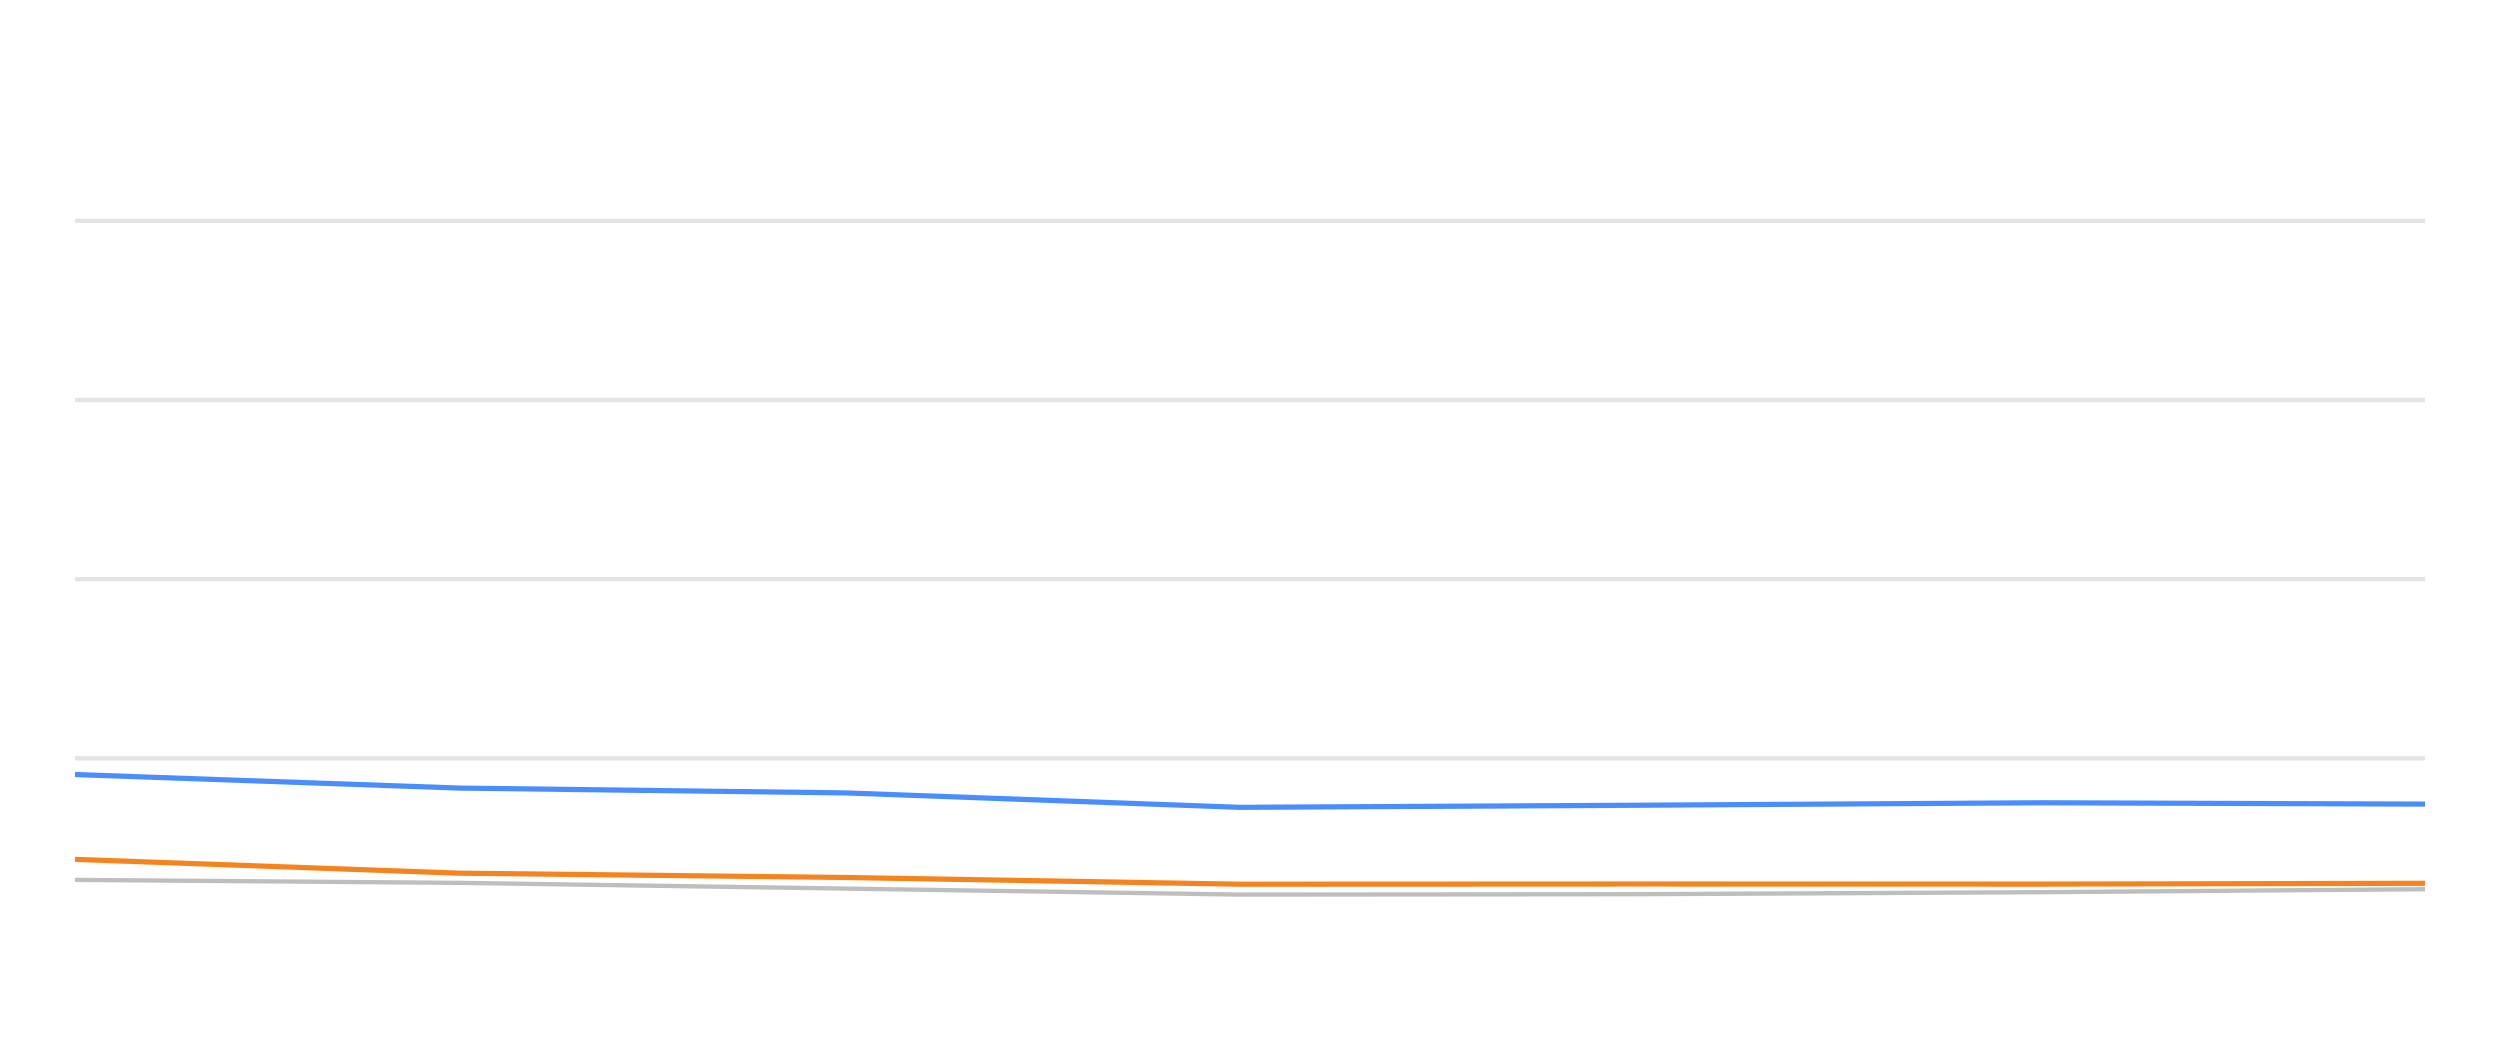
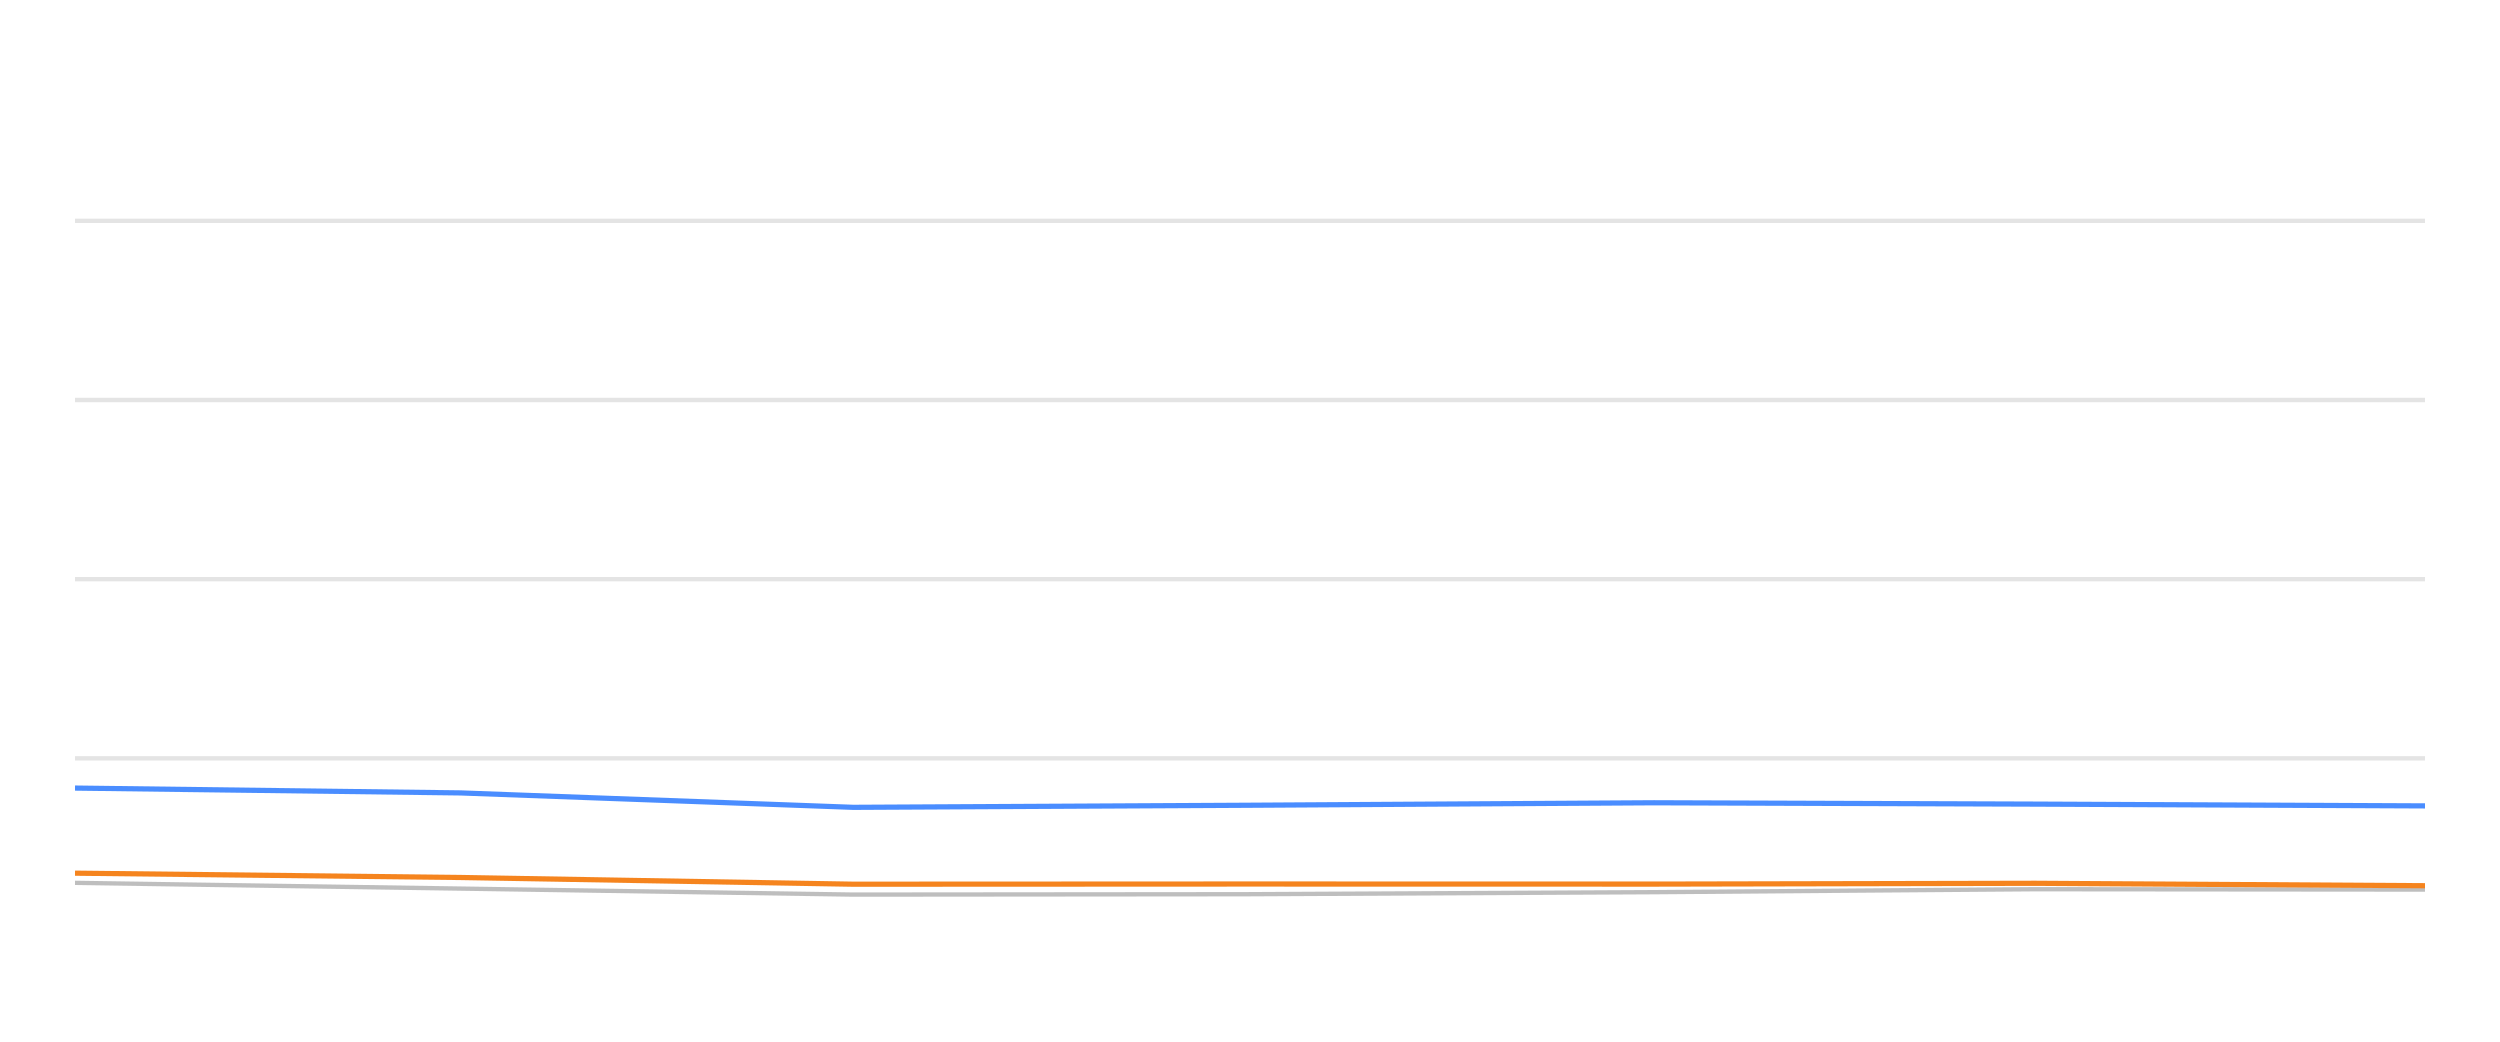
<svg xmlns="http://www.w3.org/2000/svg" width="288pt" height="120pt" viewBox="0 0 288 120" version="1.1">
  <defs>
    <style type="text/css">*{stroke-linejoin: round; stroke-linecap: butt}</style>
  </defs>
  <g id="figure_1">
    <g id="patch_1">
      <path d="M 0 120  L 288 120  L 288 0  L 0 0  L 0 120  z " style="fill: none; opacity: 0" />
    </g>
    <g id="axes_1">
      <g id="patch_2">
        <path d="M 8.64 108  L 279.36 108  L 279.36 4.8  L 8.64 4.8  L 8.64 108  z " style="fill: none" />
      </g>
      <g id="matplotlib.axis_1" />
      <g id="matplotlib.axis_2" />
      <g id="line2d_1">
-         <path d="M 8.64 87.36  L 279.36 87.36  " clip-path="url(#p18bc05a04a)" style="fill: none; stroke: #b2b2b2; stroke-opacity: 0.35; stroke-width: 0.5; stroke-linecap: square" />
+         <path d="M 8.64 87.36  L 279.36 87.36  " clip-path="url(#p69099d8f97)" style="fill: none; stroke: #b2b2b2; stroke-opacity: 0.35; stroke-width: 0.5; stroke-linecap: square" />
      </g>
      <g id="line2d_2">
-         <path d="M 8.64 66.72  L 279.36 66.72  " clip-path="url(#p18bc05a04a)" style="fill: none; stroke: #b2b2b2; stroke-opacity: 0.35; stroke-width: 0.5; stroke-linecap: square" />
+         <path d="M 8.64 66.72  L 279.36 66.72  " clip-path="url(#p69099d8f97)" style="fill: none; stroke: #b2b2b2; stroke-opacity: 0.35; stroke-width: 0.5; stroke-linecap: square" />
      </g>
      <g id="line2d_3">
-         <path d="M 8.64 46.08  L 279.36 46.08  " clip-path="url(#p18bc05a04a)" style="fill: none; stroke: #b2b2b2; stroke-opacity: 0.35; stroke-width: 0.5; stroke-linecap: square" />
+         <path d="M 8.64 46.08  L 279.36 46.08  " clip-path="url(#p69099d8f97)" style="fill: none; stroke: #b2b2b2; stroke-opacity: 0.35; stroke-width: 0.5; stroke-linecap: square" />
      </g>
      <g id="line2d_4">
-         <path d="M 8.64 25.44  L 279.36 25.44  " clip-path="url(#p18bc05a04a)" style="fill: none; stroke: #b2b2b2; stroke-opacity: 0.35; stroke-width: 0.5; stroke-linecap: square" />
+         <path d="M 8.64 25.44  L 279.36 25.44  " clip-path="url(#p69099d8f97)" style="fill: none; stroke: #b2b2b2; stroke-opacity: 0.35; stroke-width: 0.5; stroke-linecap: square" />
      </g>
      <g id="line2d_5">
-         <path d="M 8.64 101.364  L 52.87 101.705  L 97.412 102.365  L 142.795 103.057  L 188.002 103.015  L 235.321 102.778  L 279.36 102.438  " clip-path="url(#p18bc05a04a)" style="fill: none; stroke: #bebebe; stroke-width: 0.5; stroke-linecap: round" />
+         <path d="M 8.64 101.705  L 53.049 102.365  L 98.296 103.057  L 143.368 103.015  L 190.546 102.778  L 234.453 102.438  L 279.36 102.479  " clip-path="url(#p69099d8f97)" style="fill: none; stroke: #bebebe; stroke-width: 0.5; stroke-linecap: round" />
      </g>
      <g id="line2d_6">
-         <path d="M 8.64 89.228  L 52.87 90.786  L 97.412 91.344  L 142.795 93.005  L 188.002 92.768  L 235.321 92.479  L 279.36 92.634  " clip-path="url(#p18bc05a04a)" style="fill: none; stroke: #4a8dff; stroke-width: 0.6" />
+         <path d="M 8.64 90.786  L 53.049 91.344  L 98.296 93.005  L 143.368 92.768  L 190.546 92.479  L 234.453 92.634  L 279.36 92.84  " clip-path="url(#p69099d8f97)" style="fill: none; stroke: #4a8dff; stroke-width: 0.6" />
      </g>
      <g id="line2d_7">
-         <path d="M 8.64 99.001  L 52.87 100.59  L 97.412 101.086  L 142.795 101.86  L 188.002 101.839  L 235.321 101.849  L 279.36 101.756  " clip-path="url(#p18bc05a04a)" style="fill: none; stroke: #f5841e; stroke-width: 0.6" />
+         <path d="M 8.64 100.59  L 53.049 101.086  L 98.296 101.86  L 143.368 101.839  L 190.546 101.849  L 234.453 101.756  L 279.36 102.035  " clip-path="url(#p69099d8f97)" style="fill: none; stroke: #f5841e; stroke-width: 0.6" />
      </g>
    </g>
  </g>
  <defs>
-     <clipPath id="p18bc05a04a">
+     <clipPath id="p69099d8f97">
      <rect x="8.64" y="4.8" width="270.72" height="103.2" />
    </clipPath>
  </defs>
</svg>
